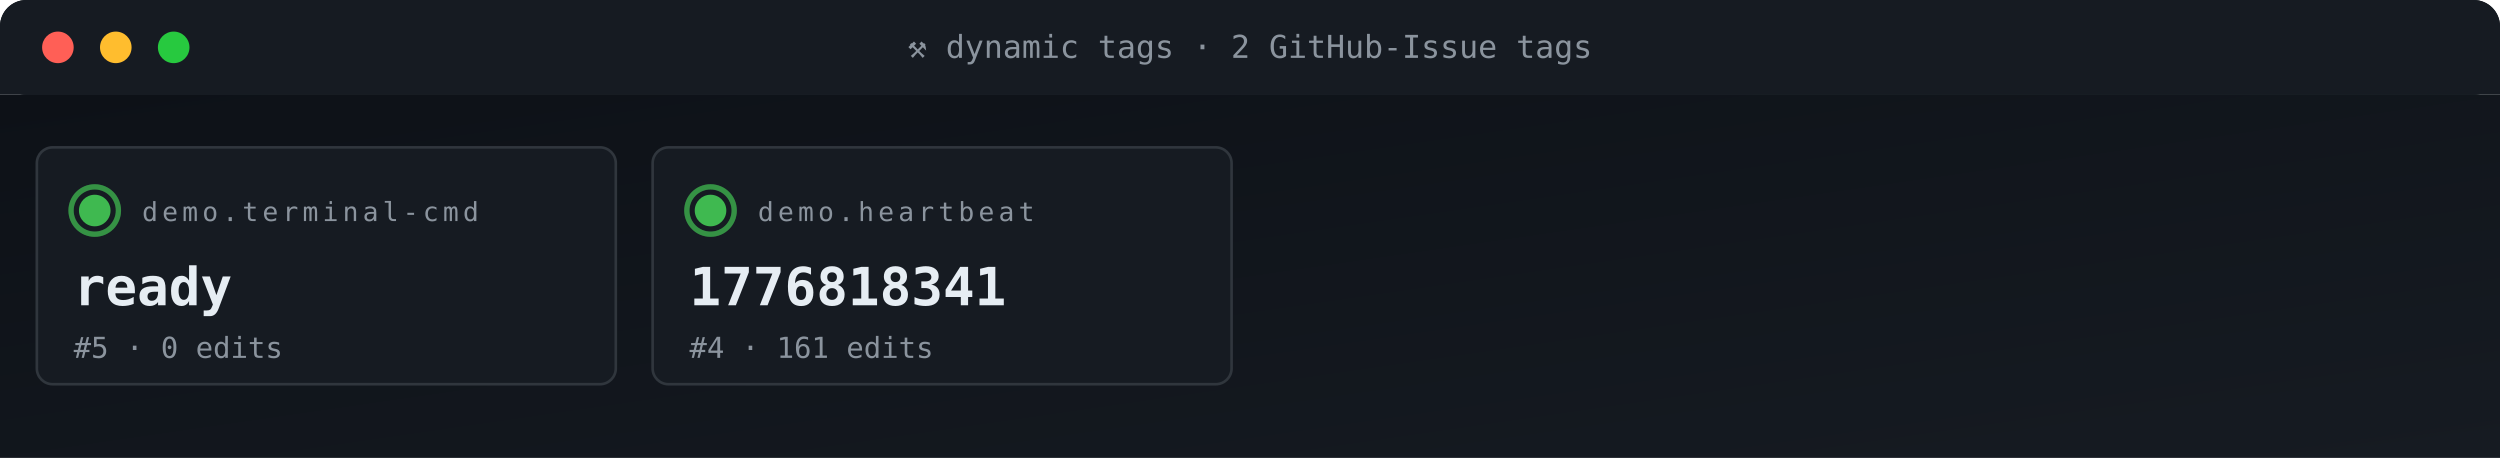
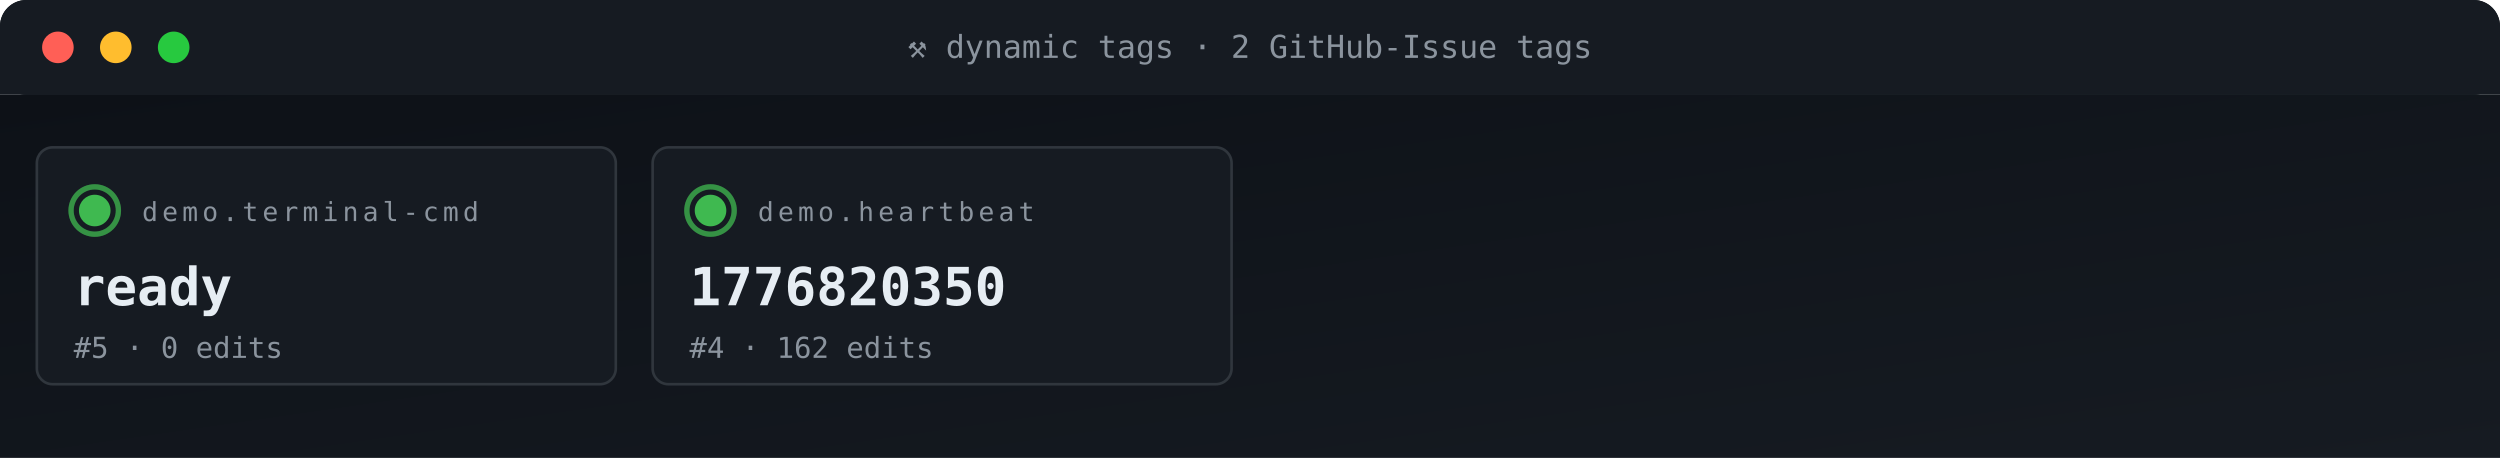
<svg xmlns="http://www.w3.org/2000/svg" viewBox="0 0 950 174" width="950" height="174" role="img" aria-label="ACG tag grid">
  <defs>
    <linearGradient id="gBg" x1="0" x2="1" y1="0" y2="1">
      <stop offset="0" stop-color="#0d1117" />
      <stop offset="1" stop-color="#161b22" />
    </linearGradient>
    <style>
      .t{font-family:'SFMono-Regular',Consolas,monospace}
      .lb{fill:#8b949e;font-size:10px;text-transform:uppercase;letter-spacing:1.6px}
      .va{fill:#e6edf3;font-size:20px;font-weight:700}
      .vs{fill:#e6edf3;font-size:14px;font-weight:600}
      .lo{fill:#79c0ff;font-size:11px}
      .sub{fill:#8b949e;font-size:11px}
      .g{fill:#3fb950} .a{fill:#e3b341} .r{fill:#f85149}
      .p{fill:#a371f7} .o{fill:#f0883e}
      .pulse{animation:plz 1.8s ease-out infinite}
      @keyframes plz{
        0%{transform:scale(1);opacity:.85}
        45%{transform:scale(1.35);opacity:.3}
        100%{transform:scale(1.8);opacity:0}
      }
      .spin{animation:sp 4s linear infinite;transform-origin:center}
      @keyframes sp{from{transform:rotate(0)}to{transform:rotate(360deg)}}
    </style>
  </defs>
  <rect width="950" height="36" rx="10" fill="url(#gBg)" />
  <rect x="0" y="0" width="950" height="36" rx="10" fill="#161b22" />
  <rect x="0" y="26" width="950" height="10" fill="#161b22" />
  <circle cx="22" cy="18" r="6" fill="#ff5f56" />
  <circle cx="44" cy="18" r="6" fill="#ffbd2e" />
  <circle cx="66" cy="18" r="6" fill="#27c93f" />
  <text x="475" y="22" text-anchor="middle" class="t" font-size="12" fill="#8b949e">⚒ dynamic tags · 2 GitHub-Issue tags</text>
  <rect y="36" width="950" height="138" fill="url(#gBg)" />
  <rect x="14" y="56" width="220" height="90" rx="6" fill="#161b22" stroke="#30363d" stroke-width="1" />
  <g style="transform-origin:36px 80px">
    <circle cx="36" cy="80" r="9" fill="none" stroke="#3fb950" stroke-width="2" opacity=".5" class="pulse" />
    <circle cx="36" cy="80" r="9" fill="none" stroke="#3fb950" stroke-width="2" opacity=".5" class="pulse" style="animation-delay:.6s" />
  </g>
  <circle cx="36" cy="80" r="6" class="g" />
  <text x="54" y="84" class="t lb">demo.terminal-cmd</text>
  <text x="28" y="116" class="t va">ready</text>
  <text x="28" y="136" class="t sub">#5 · 0 edits</text>
  <rect x="248" y="56" width="220" height="90" rx="6" fill="#161b22" stroke="#30363d" stroke-width="1" />
  <g style="transform-origin:270px 80px">
    <circle cx="270" cy="80" r="9" fill="none" stroke="#3fb950" stroke-width="2" opacity=".5" class="pulse" />
    <circle cx="270" cy="80" r="9" fill="none" stroke="#3fb950" stroke-width="2" opacity=".5" class="pulse" style="animation-delay:.6s" />
  </g>
  <circle cx="270" cy="80" r="6" class="g" />
  <text x="288" y="84" class="t lb">demo.heartbeat</text>
-   <text x="262" y="116" class="t va">1776818341</text>
-   <text x="262" y="136" class="t sub">#4 · 161 edits</text>
+   <text x="262" y="116" class="t va">1776820350</text>
+   <text x="262" y="136" class="t sub">#4 · 162 edits</text>
</svg>
